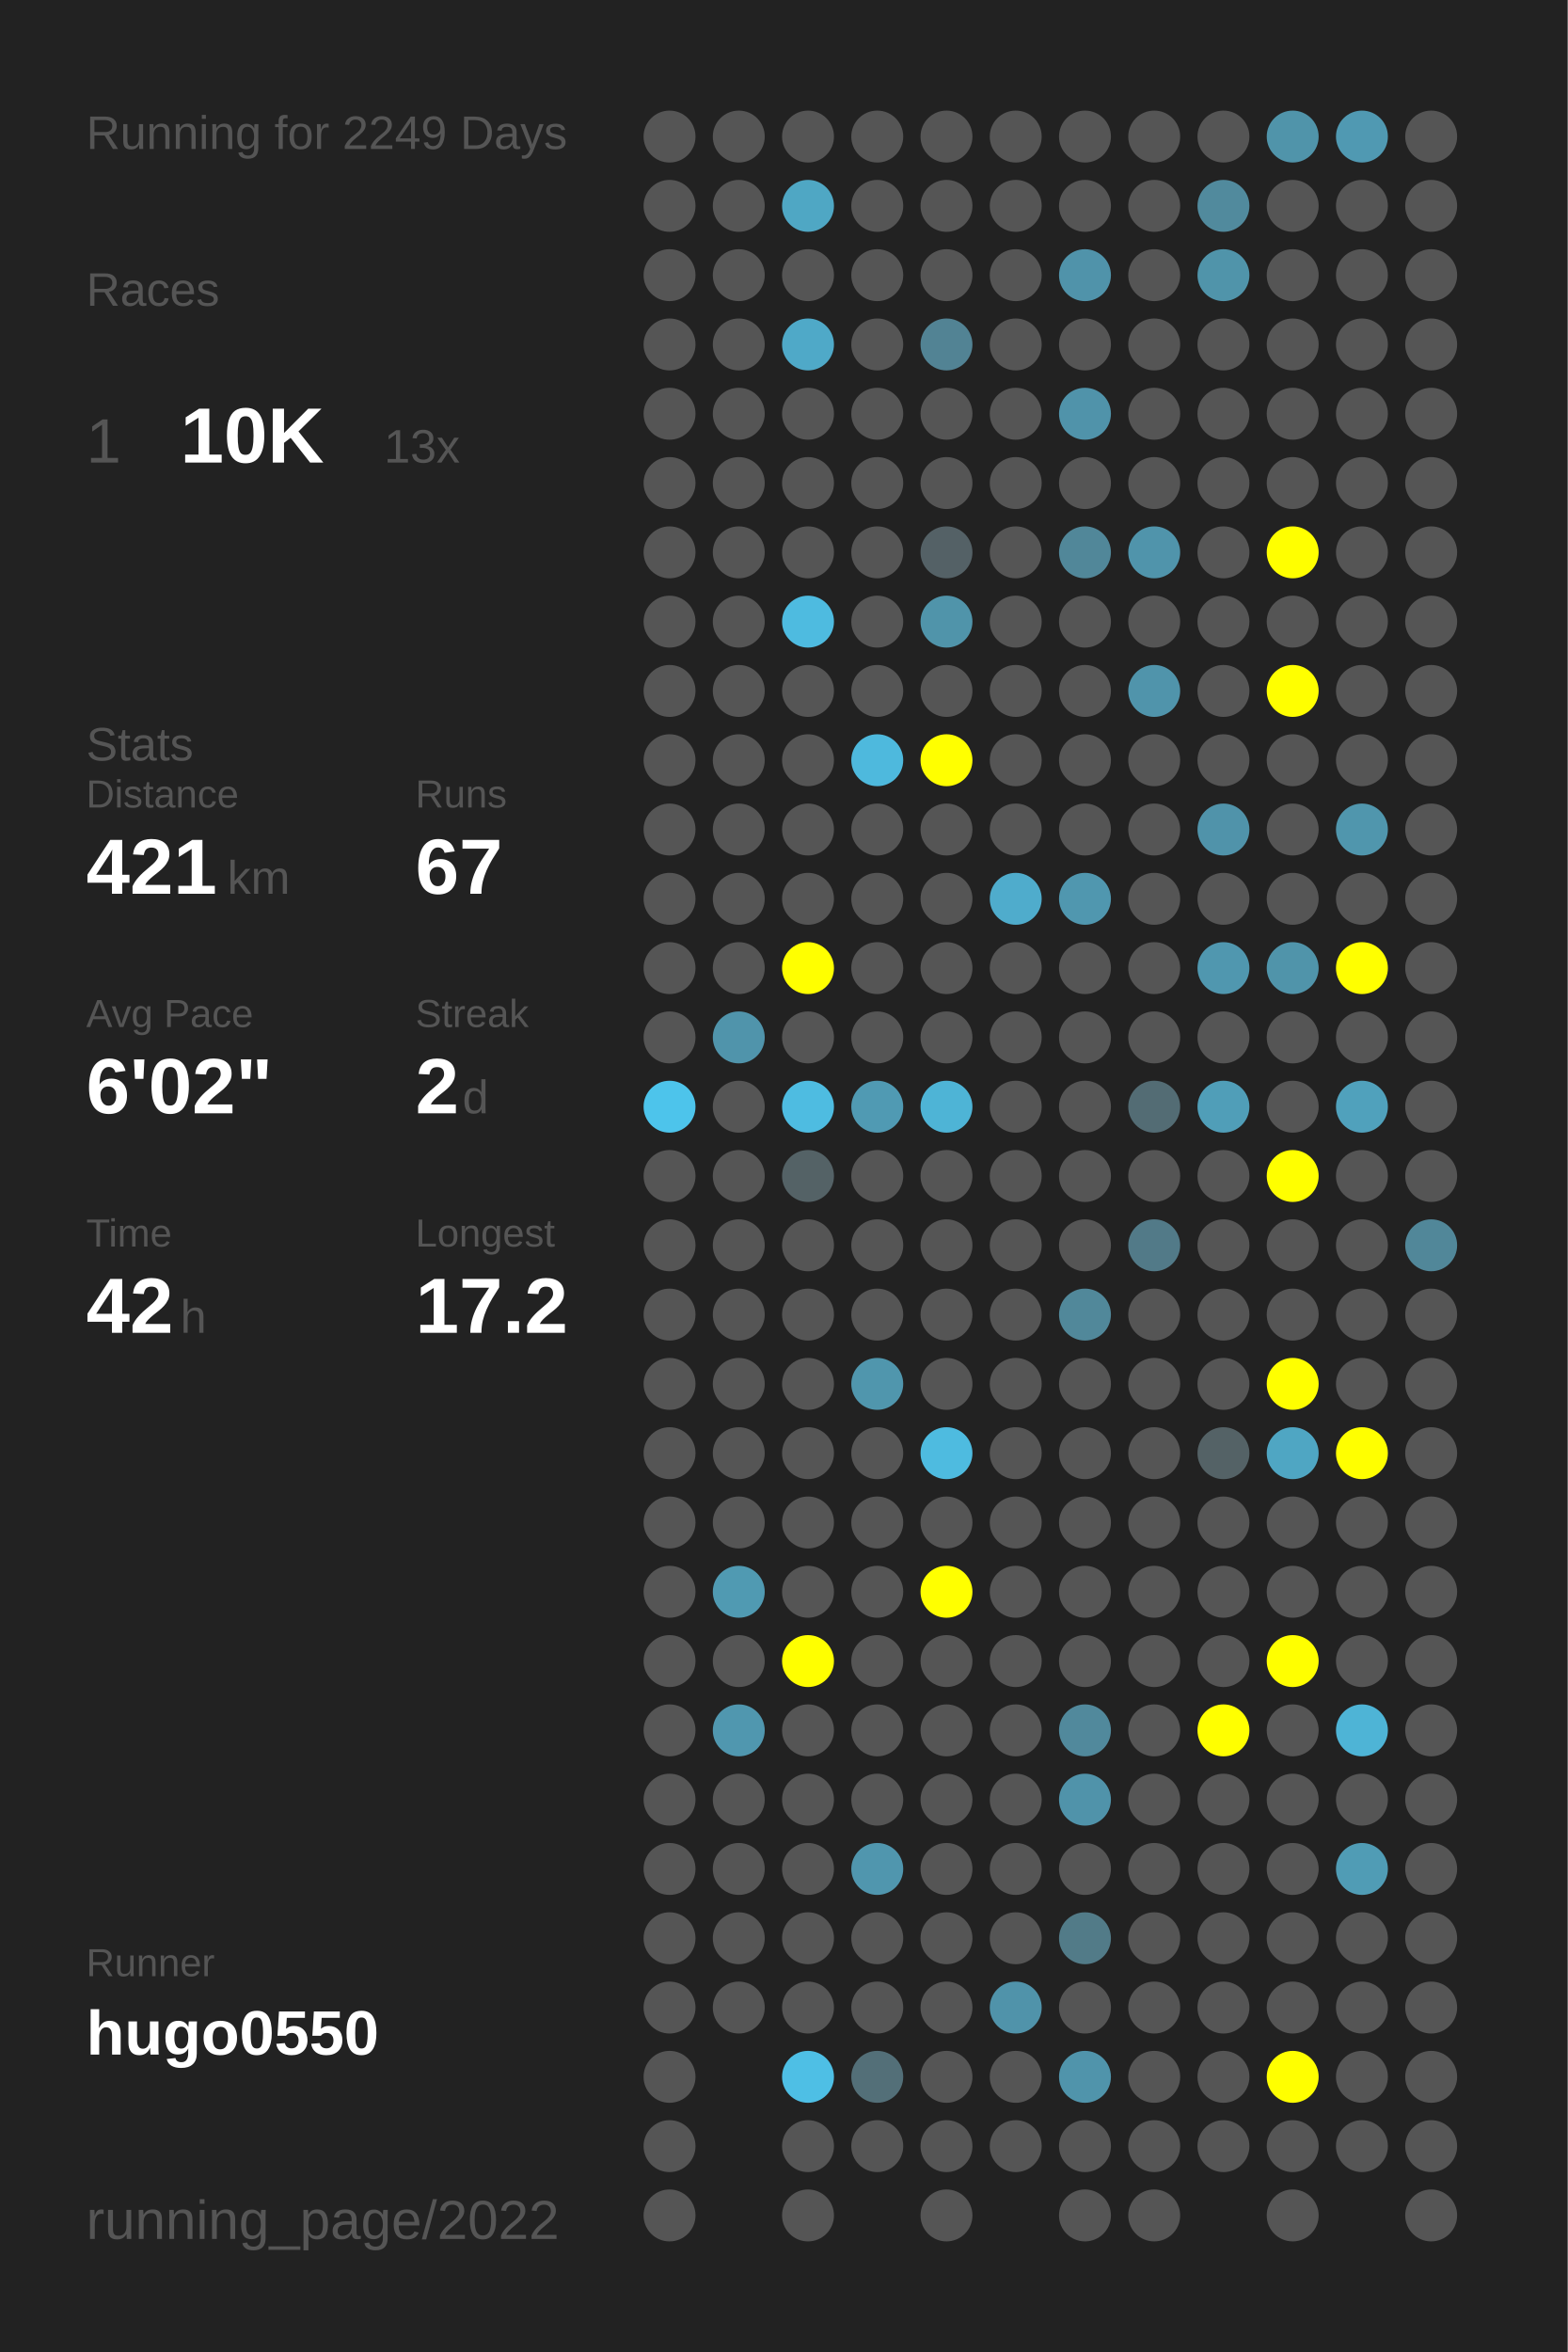
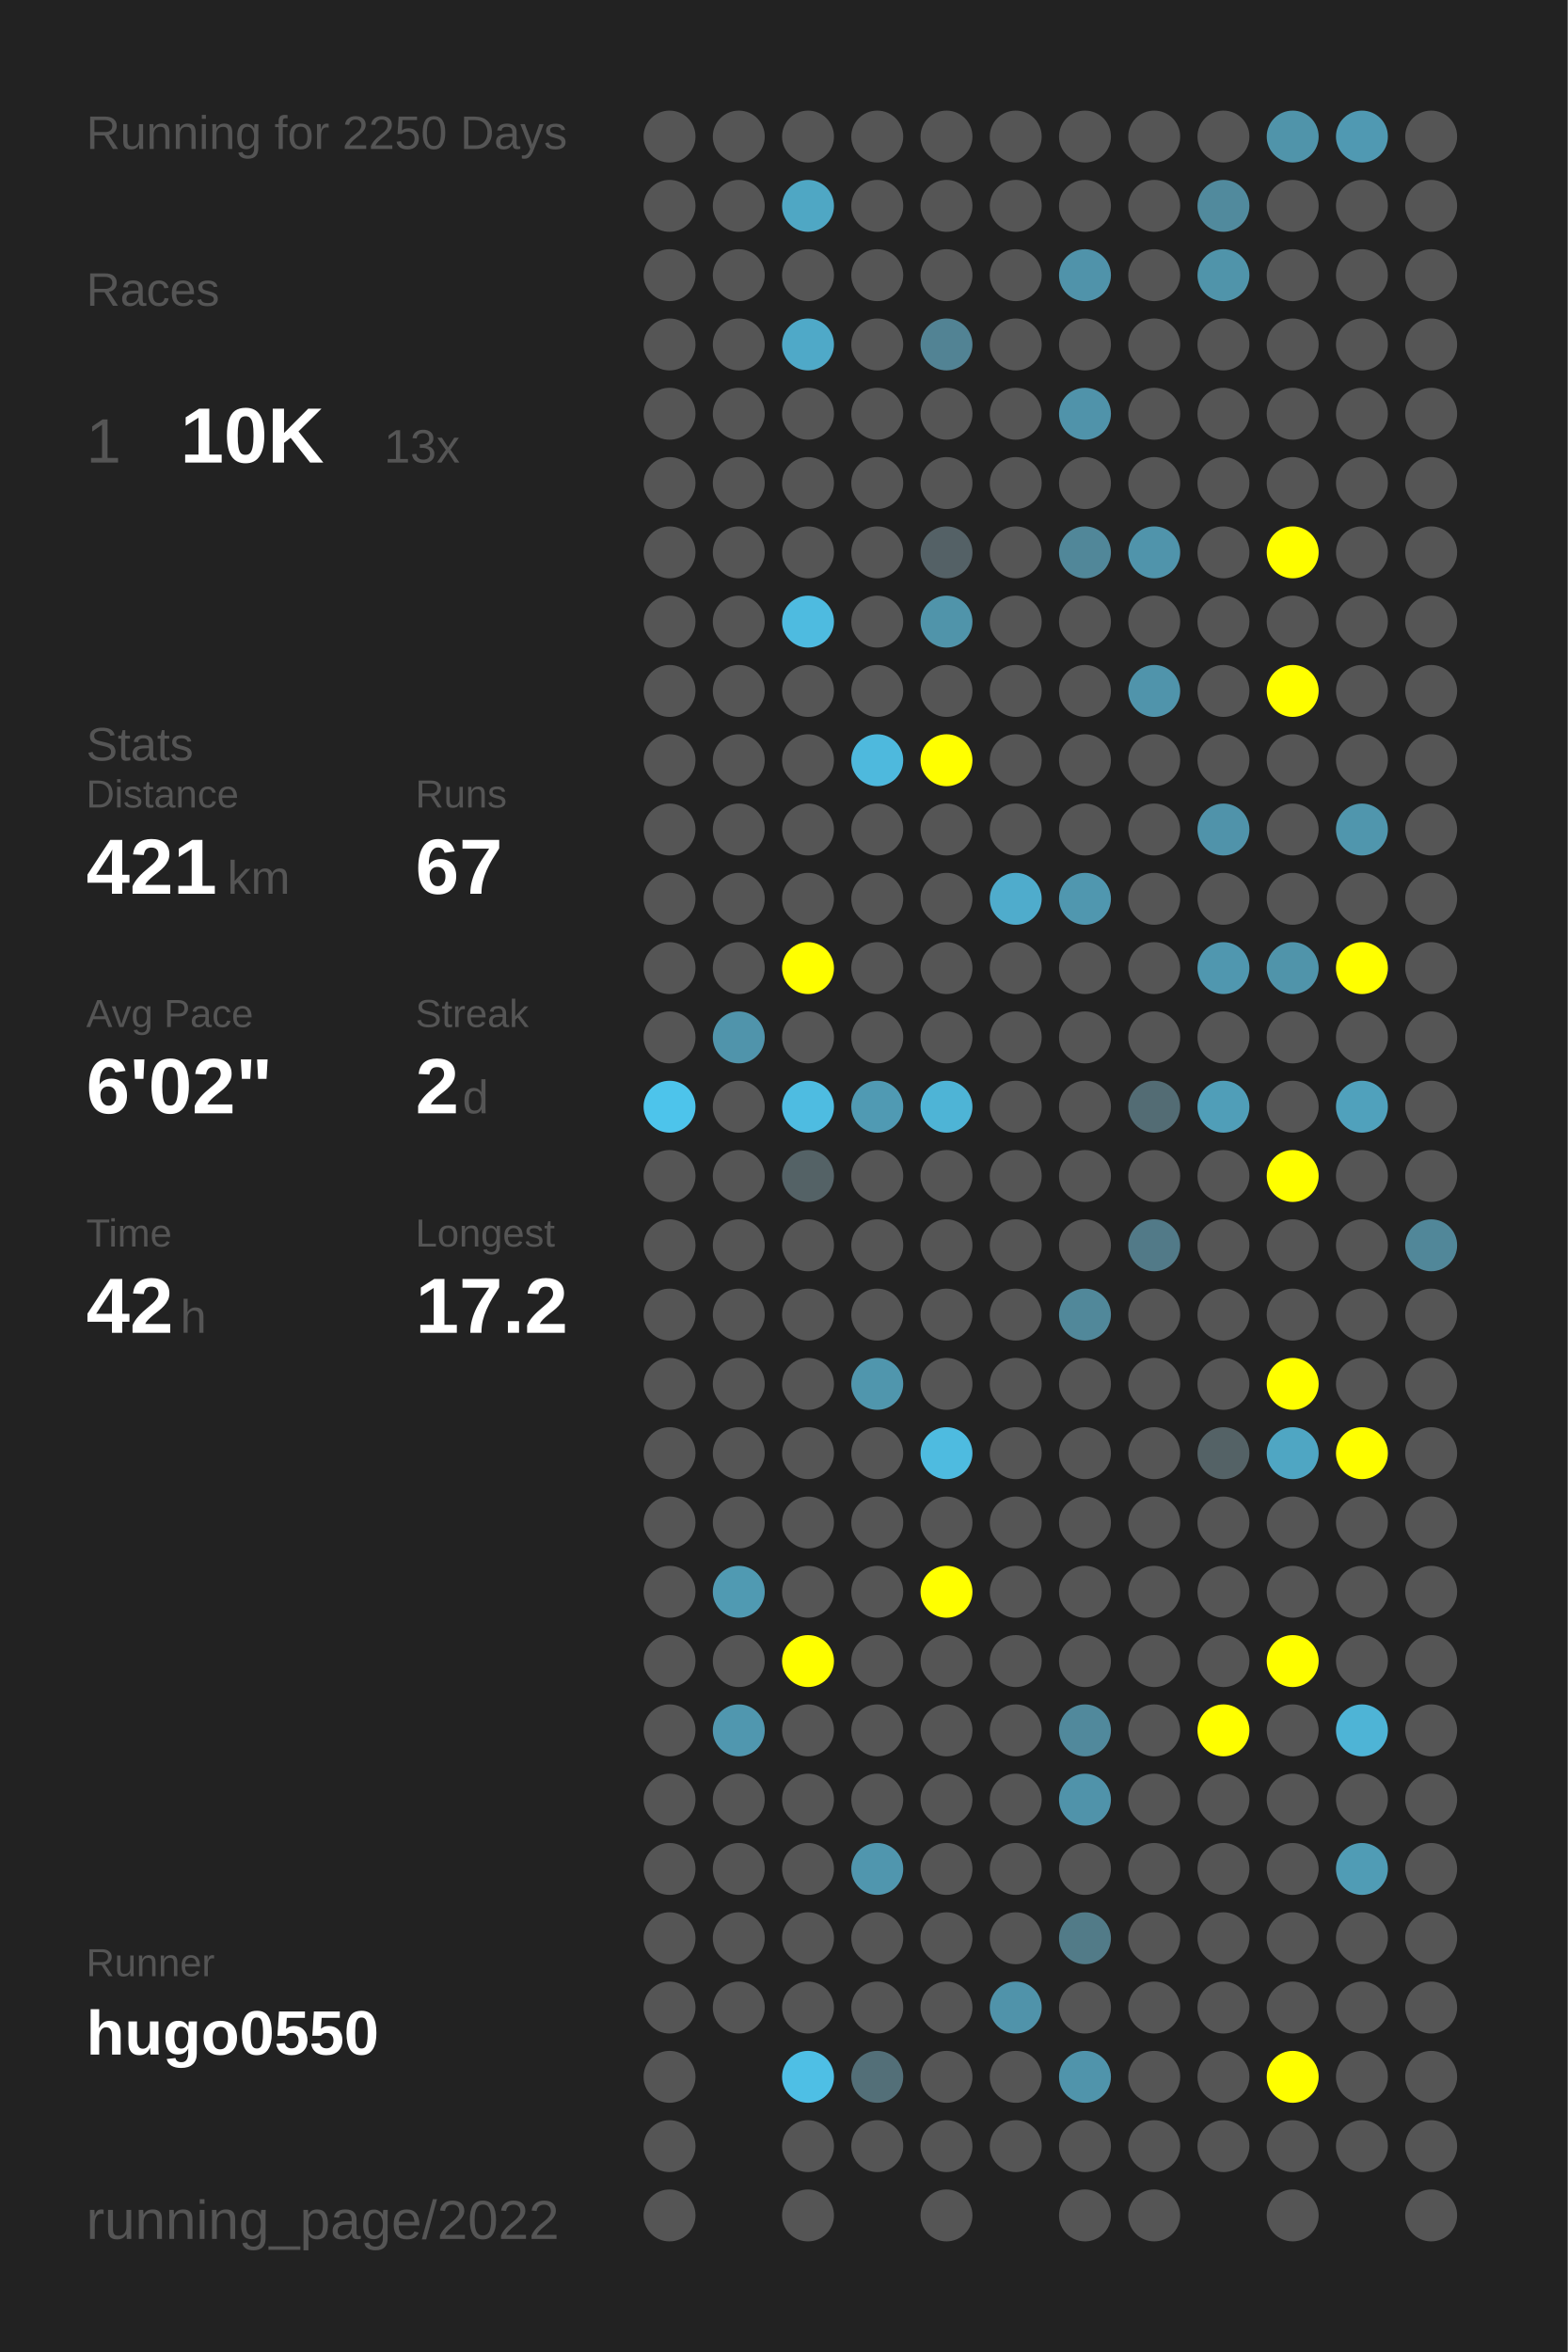
<svg xmlns="http://www.w3.org/2000/svg" baseProfile="full" height="300mm" version="1.1" viewBox="0,0,200,300" width="200mm">
  <defs />
  <rect fill="#222222" height="300" width="200" x="0" y="0" />
-   <text fill="#555555" style="font-size:6px; font-family:Arial;" x="11" y="19">Running for 2249 Days</text>
+   <text fill="#555555" style="font-size:6px; font-family:Arial;" x="11" y="19">Running for 2250 Days</text>
  <text fill="#555555" style="font-size:6px; font-family:Arial;" x="11" y="39">Races</text>
  <text fill="#555555" style="font-size:8px; font-family:Arial;" x="11" y="59">1</text>
  <text fill="#FFFFFF" style="font-size:10px; font-family:Arial; font-weight:bold;" x="23" y="59">10K</text>
  <text fill="#555555" style="font-size:6px; font-family:Arial;" x="49" y="59">13x</text>
  <text fill="#555555" style="font-size:6px; font-family:Arial;" x="11" y="97">Stats</text>
  <text fill="#555555" style="font-size:5px; font-family:Arial;" x="11" y="103">Distance</text>
  <text fill="#FFFFFF" style="font-size:10px; font-family:Arial; font-weight:bold;" x="11" y="114">421</text>
  <text fill="#555555" style="font-size:6px; font-family:Arial;" x="29" y="114">km</text>
  <text fill="#555555" style="font-size:5px; font-family:Arial;" x="53" y="103">Runs</text>
  <text fill="#FFFFFF" style="font-size:10px; font-family:Arial; font-weight:bold;" x="53" y="114">67</text>
  <text fill="#555555" style="font-size:5px; font-family:Arial;" x="11" y="131">Avg Pace</text>
  <text fill="#FFFFFF" style="font-size:10px; font-family:Arial; font-weight:bold;" x="11" y="142">6'02"</text>
  <text fill="#555555" style="font-size:5px; font-family:Arial;" x="53" y="131">Streak</text>
  <text fill="#FFFFFF" style="font-size:10px; font-family:Arial; font-weight:bold;" x="53" y="142">2</text>
  <text fill="#555555" style="font-size:6px; font-family:Arial;" x="59" y="142">d</text>
  <text fill="#555555" style="font-size:5px; font-family:Arial;" x="11" y="159">Time</text>
  <text fill="#FFFFFF" style="font-size:10px; font-family:Arial; font-weight:bold;" x="11" y="170">42</text>
  <text fill="#555555" style="font-size:6px; font-family:Arial;" x="23" y="170">h</text>
  <text fill="#555555" style="font-size:5px; font-family:Arial;" x="53" y="159">Longest</text>
  <text fill="#FFFFFF" style="font-size:10px; font-family:Arial; font-weight:bold;" x="53" y="170">17.2</text>
  <text fill="#555555" style="font-size:5px; font-family:Arial;" x="11" y="252.065">Runner</text>
  <text fill="#FFFFFF" style="font-size:8px; font-family:Arial; font-weight:bold;" x="11" y="262.065">hugo0550</text>
  <text fill="#555555" style="font-size:7px; font-family:Arial;" x="11" y="285.581">running_page/2022</text>
  <circle cx="85.417" cy="17.419" fill="#555555" r="3.312" />
  <circle cx="85.417" cy="26.258" fill="#555555" r="3.312" />
  <circle cx="85.417" cy="35.097" fill="#555555" r="3.312" />
  <circle cx="85.417" cy="43.935" fill="#555555" r="3.312" />
  <circle cx="85.417" cy="52.774" fill="#555555" r="3.312" />
  <circle cx="85.417" cy="61.613" fill="#555555" r="3.312" />
  <circle cx="85.417" cy="70.452" fill="#555555" r="3.312" />
  <circle cx="85.417" cy="79.29" fill="#555555" r="3.312" />
  <circle cx="85.417" cy="88.129" fill="#555555" r="3.312" />
  <circle cx="85.417" cy="96.968" fill="#555555" r="3.312" />
  <circle cx="85.417" cy="105.806" fill="#555555" r="3.312" />
  <circle cx="85.417" cy="114.645" fill="#555555" r="3.312" />
  <circle cx="85.417" cy="123.484" fill="#555555" r="3.312" />
  <circle cx="85.417" cy="132.323" fill="#555555" r="3.312" />
  <circle cx="85.417" cy="141.161" fill="#4dc4eb" r="3.312" />
  <circle cx="85.417" cy="150" fill="#555555" r="3.312" />
  <circle cx="85.417" cy="158.839" fill="#555555" r="3.312" />
  <circle cx="85.417" cy="167.677" fill="#555555" r="3.312" />
  <circle cx="85.417" cy="176.516" fill="#555555" r="3.312" />
  <circle cx="85.417" cy="185.355" fill="#555555" r="3.312" />
  <circle cx="85.417" cy="194.194" fill="#555555" r="3.312" />
  <circle cx="85.417" cy="203.032" fill="#555555" r="3.312" />
  <circle cx="85.417" cy="211.871" fill="#555555" r="3.312" />
  <circle cx="85.417" cy="220.71" fill="#555555" r="3.312" />
  <circle cx="85.417" cy="229.548" fill="#555555" r="3.312" />
  <circle cx="85.417" cy="238.387" fill="#555555" r="3.312" />
  <circle cx="85.417" cy="247.226" fill="#555555" r="3.312" />
  <circle cx="85.417" cy="256.065" fill="#555555" r="3.312" />
  <circle cx="85.417" cy="264.903" fill="#555555" r="3.312" />
  <circle cx="85.417" cy="273.742" fill="#555555" r="3.312" />
  <circle cx="85.417" cy="282.581" fill="#555555" r="3.312" />
  <circle cx="94.25" cy="17.419" fill="#555555" r="3.312" />
  <circle cx="94.25" cy="26.258" fill="#555555" r="3.312" />
  <circle cx="94.25" cy="35.097" fill="#555555" r="3.312" />
  <circle cx="94.25" cy="43.935" fill="#555555" r="3.312" />
  <circle cx="94.25" cy="52.774" fill="#555555" r="3.312" />
  <circle cx="94.25" cy="61.613" fill="#555555" r="3.312" />
  <circle cx="94.25" cy="70.452" fill="#555555" r="3.312" />
  <circle cx="94.25" cy="79.29" fill="#555555" r="3.312" />
  <circle cx="94.25" cy="88.129" fill="#555555" r="3.312" />
  <circle cx="94.25" cy="96.968" fill="#555555" r="3.312" />
  <circle cx="94.25" cy="105.806" fill="#555555" r="3.312" />
  <circle cx="94.25" cy="114.645" fill="#555555" r="3.312" />
  <circle cx="94.25" cy="123.484" fill="#555555" r="3.312" />
  <circle cx="94.25" cy="132.323" fill="#5094ab" r="3.312" />
  <circle cx="94.25" cy="141.161" fill="#555555" r="3.312" />
  <circle cx="94.25" cy="150" fill="#555555" r="3.312" />
  <circle cx="94.25" cy="158.839" fill="#555555" r="3.312" />
  <circle cx="94.25" cy="167.677" fill="#555555" r="3.312" />
  <circle cx="94.25" cy="176.516" fill="#555555" r="3.312" />
  <circle cx="94.25" cy="185.355" fill="#555555" r="3.312" />
  <circle cx="94.25" cy="194.194" fill="#555555" r="3.312" />
  <circle cx="94.25" cy="203.032" fill="#509ab2" r="3.312" />
  <circle cx="94.25" cy="211.871" fill="#555555" r="3.312" />
  <circle cx="94.25" cy="220.71" fill="#5097af" r="3.312" />
  <circle cx="94.25" cy="229.548" fill="#555555" r="3.312" />
  <circle cx="94.25" cy="238.387" fill="#555555" r="3.312" />
  <circle cx="94.25" cy="247.226" fill="#555555" r="3.312" />
  <circle cx="94.25" cy="256.065" fill="#555555" r="3.312" />
  <circle cx="103.083" cy="17.419" fill="#555555" r="3.312" />
  <circle cx="103.083" cy="26.258" fill="#4fa7c4" r="3.312" />
  <circle cx="103.083" cy="35.097" fill="#555555" r="3.312" />
  <circle cx="103.083" cy="43.935" fill="#4fa9c8" r="3.312" />
  <circle cx="103.083" cy="52.774" fill="#555555" r="3.312" />
  <circle cx="103.083" cy="61.613" fill="#555555" r="3.312" />
  <circle cx="103.083" cy="70.452" fill="#555555" r="3.312" />
  <circle cx="103.083" cy="79.29" fill="#4ebbe0" r="3.312" />
  <circle cx="103.083" cy="88.129" fill="#555555" r="3.312" />
  <circle cx="103.083" cy="96.968" fill="#555555" r="3.312" />
  <circle cx="103.083" cy="105.806" fill="#555555" r="3.312" />
  <circle cx="103.083" cy="114.645" fill="#555555" r="3.312" />
  <circle cx="103.083" cy="123.484" fill="#FFFF00" r="3.312" />
  <circle cx="103.083" cy="132.323" fill="#555555" r="3.312" />
  <circle cx="103.083" cy="141.161" fill="#4ebce1" r="3.312" />
  <circle cx="103.083" cy="150" fill="#546266" r="3.312" />
  <circle cx="103.083" cy="158.839" fill="#555555" r="3.312" />
  <circle cx="103.083" cy="167.677" fill="#555555" r="3.312" />
  <circle cx="103.083" cy="176.516" fill="#555555" r="3.312" />
  <circle cx="103.083" cy="185.355" fill="#555555" r="3.312" />
  <circle cx="103.083" cy="194.194" fill="#555555" r="3.312" />
  <circle cx="103.083" cy="203.032" fill="#555555" r="3.312" />
  <circle cx="103.083" cy="211.871" fill="#FFFF00" r="3.312" />
  <circle cx="103.083" cy="220.71" fill="#555555" r="3.312" />
  <circle cx="103.083" cy="229.548" fill="#555555" r="3.312" />
  <circle cx="103.083" cy="238.387" fill="#555555" r="3.312" />
  <circle cx="103.083" cy="247.226" fill="#555555" r="3.312" />
  <circle cx="103.083" cy="256.065" fill="#555555" r="3.312" />
  <circle cx="103.083" cy="264.903" fill="#4ebfe5" r="3.312" />
  <circle cx="103.083" cy="273.742" fill="#555555" r="3.312" />
  <circle cx="103.083" cy="282.581" fill="#555555" r="3.312" />
  <circle cx="111.917" cy="17.419" fill="#555555" r="3.312" />
  <circle cx="111.917" cy="26.258" fill="#555555" r="3.312" />
  <circle cx="111.917" cy="35.097" fill="#555555" r="3.312" />
  <circle cx="111.917" cy="43.935" fill="#555555" r="3.312" />
  <circle cx="111.917" cy="52.774" fill="#555555" r="3.312" />
  <circle cx="111.917" cy="61.613" fill="#555555" r="3.312" />
  <circle cx="111.917" cy="70.452" fill="#555555" r="3.312" />
  <circle cx="111.917" cy="79.29" fill="#555555" r="3.312" />
  <circle cx="111.917" cy="88.129" fill="#555555" r="3.312" />
  <circle cx="111.917" cy="96.968" fill="#4eb9dd" r="3.312" />
  <circle cx="111.917" cy="105.806" fill="#555555" r="3.312" />
  <circle cx="111.917" cy="114.645" fill="#555555" r="3.312" />
  <circle cx="111.917" cy="123.484" fill="#555555" r="3.312" />
  <circle cx="111.917" cy="132.323" fill="#555555" r="3.312" />
  <circle cx="111.917" cy="141.161" fill="#509ab3" r="3.312" />
  <circle cx="111.917" cy="150" fill="#555555" r="3.312" />
  <circle cx="111.917" cy="158.839" fill="#555555" r="3.312" />
  <circle cx="111.917" cy="167.677" fill="#555555" r="3.312" />
  <circle cx="111.917" cy="176.516" fill="#5096ad" r="3.312" />
  <circle cx="111.917" cy="185.355" fill="#555555" r="3.312" />
  <circle cx="111.917" cy="194.194" fill="#555555" r="3.312" />
  <circle cx="111.917" cy="203.032" fill="#555555" r="3.312" />
  <circle cx="111.917" cy="211.871" fill="#555555" r="3.312" />
  <circle cx="111.917" cy="220.71" fill="#555555" r="3.312" />
  <circle cx="111.917" cy="229.548" fill="#555555" r="3.312" />
  <circle cx="111.917" cy="238.387" fill="#5096ae" r="3.312" />
  <circle cx="111.917" cy="247.226" fill="#555555" r="3.312" />
  <circle cx="111.917" cy="256.065" fill="#555555" r="3.312" />
  <circle cx="111.917" cy="264.903" fill="#536f78" r="3.312" />
  <circle cx="111.917" cy="273.742" fill="#555555" r="3.312" />
  <circle cx="120.75" cy="17.419" fill="#555555" r="3.312" />
  <circle cx="120.75" cy="26.258" fill="#555555" r="3.312" />
  <circle cx="120.75" cy="35.097" fill="#555555" r="3.312" />
  <circle cx="120.75" cy="43.935" fill="#528394" r="3.312" />
  <circle cx="120.75" cy="52.774" fill="#555555" r="3.312" />
  <circle cx="120.75" cy="61.613" fill="#555555" r="3.312" />
  <circle cx="120.75" cy="70.452" fill="#546166" r="3.312" />
  <circle cx="120.75" cy="79.29" fill="#5094aa" r="3.312" />
  <circle cx="120.75" cy="88.129" fill="#555555" r="3.312" />
  <circle cx="120.75" cy="96.968" fill="#FFFF00" r="3.312" />
  <circle cx="120.75" cy="105.806" fill="#555555" r="3.312" />
  <circle cx="120.75" cy="114.645" fill="#555555" r="3.312" />
  <circle cx="120.75" cy="123.484" fill="#555555" r="3.312" />
  <circle cx="120.75" cy="132.323" fill="#555555" r="3.312" />
  <circle cx="120.75" cy="141.161" fill="#4eb4d6" r="3.312" />
  <circle cx="120.75" cy="150" fill="#555555" r="3.312" />
  <circle cx="120.75" cy="158.839" fill="#555555" r="3.312" />
  <circle cx="120.75" cy="167.677" fill="#555555" r="3.312" />
  <circle cx="120.75" cy="176.516" fill="#555555" r="3.312" />
  <circle cx="120.75" cy="185.355" fill="#4ebbe0" r="3.312" />
  <circle cx="120.75" cy="194.194" fill="#555555" r="3.312" />
  <circle cx="120.75" cy="203.032" fill="#FFFF00" r="3.312" />
  <circle cx="120.75" cy="211.871" fill="#555555" r="3.312" />
  <circle cx="120.75" cy="220.71" fill="#555555" r="3.312" />
  <circle cx="120.75" cy="229.548" fill="#555555" r="3.312" />
  <circle cx="120.75" cy="238.387" fill="#555555" r="3.312" />
  <circle cx="120.75" cy="247.226" fill="#555555" r="3.312" />
  <circle cx="120.75" cy="256.065" fill="#555555" r="3.312" />
  <circle cx="120.75" cy="264.903" fill="#555555" r="3.312" />
  <circle cx="120.75" cy="273.742" fill="#555555" r="3.312" />
  <circle cx="120.75" cy="282.581" fill="#555555" r="3.312" />
  <circle cx="129.583" cy="17.419" fill="#555555" r="3.312" />
  <circle cx="129.583" cy="26.258" fill="#555555" r="3.312" />
  <circle cx="129.583" cy="35.097" fill="#555555" r="3.312" />
  <circle cx="129.583" cy="43.935" fill="#555555" r="3.312" />
  <circle cx="129.583" cy="52.774" fill="#555555" r="3.312" />
  <circle cx="129.583" cy="61.613" fill="#555555" r="3.312" />
  <circle cx="129.583" cy="70.452" fill="#555555" r="3.312" />
  <circle cx="129.583" cy="79.29" fill="#555555" r="3.312" />
  <circle cx="129.583" cy="88.129" fill="#555555" r="3.312" />
  <circle cx="129.583" cy="96.968" fill="#555555" r="3.312" />
  <circle cx="129.583" cy="105.806" fill="#555555" r="3.312" />
  <circle cx="129.583" cy="114.645" fill="#4faccc" r="3.312" />
  <circle cx="129.583" cy="123.484" fill="#555555" r="3.312" />
  <circle cx="129.583" cy="132.323" fill="#555555" r="3.312" />
  <circle cx="129.583" cy="141.161" fill="#555555" r="3.312" />
  <circle cx="129.583" cy="150" fill="#555555" r="3.312" />
  <circle cx="129.583" cy="158.839" fill="#555555" r="3.312" />
  <circle cx="129.583" cy="167.677" fill="#555555" r="3.312" />
  <circle cx="129.583" cy="176.516" fill="#555555" r="3.312" />
  <circle cx="129.583" cy="185.355" fill="#555555" r="3.312" />
  <circle cx="129.583" cy="194.194" fill="#555555" r="3.312" />
  <circle cx="129.583" cy="203.032" fill="#555555" r="3.312" />
  <circle cx="129.583" cy="211.871" fill="#555555" r="3.312" />
  <circle cx="129.583" cy="220.71" fill="#555555" r="3.312" />
  <circle cx="129.583" cy="229.548" fill="#555555" r="3.312" />
  <circle cx="129.583" cy="238.387" fill="#555555" r="3.312" />
  <circle cx="129.583" cy="247.226" fill="#555555" r="3.312" />
  <circle cx="129.583" cy="256.065" fill="#5093aa" r="3.312" />
  <circle cx="129.583" cy="264.903" fill="#555555" r="3.312" />
  <circle cx="129.583" cy="273.742" fill="#555555" r="3.312" />
  <circle cx="138.417" cy="17.419" fill="#555555" r="3.312" />
  <circle cx="138.417" cy="26.258" fill="#555555" r="3.312" />
  <circle cx="138.417" cy="35.097" fill="#5093aa" r="3.312" />
  <circle cx="138.417" cy="43.935" fill="#555555" r="3.312" />
  <circle cx="138.417" cy="52.774" fill="#5093aa" r="3.312" />
  <circle cx="138.417" cy="61.613" fill="#555555" r="3.312" />
  <circle cx="138.417" cy="70.452" fill="#518799" r="3.312" />
  <circle cx="138.417" cy="79.29" fill="#555555" r="3.312" />
  <circle cx="138.417" cy="88.129" fill="#555555" r="3.312" />
  <circle cx="138.417" cy="96.968" fill="#555555" r="3.312" />
  <circle cx="138.417" cy="105.806" fill="#555555" r="3.312" />
  <circle cx="138.417" cy="114.645" fill="#5097af" r="3.312" />
  <circle cx="138.417" cy="123.484" fill="#555555" r="3.312" />
  <circle cx="138.417" cy="132.323" fill="#555555" r="3.312" />
  <circle cx="138.417" cy="141.161" fill="#555555" r="3.312" />
  <circle cx="138.417" cy="150" fill="#555555" r="3.312" />
  <circle cx="138.417" cy="158.839" fill="#555555" r="3.312" />
  <circle cx="138.417" cy="167.677" fill="#51889a" r="3.312" />
  <circle cx="138.417" cy="176.516" fill="#555555" r="3.312" />
  <circle cx="138.417" cy="185.355" fill="#555555" r="3.312" />
  <circle cx="138.417" cy="194.194" fill="#555555" r="3.312" />
  <circle cx="138.417" cy="203.032" fill="#555555" r="3.312" />
  <circle cx="138.417" cy="211.871" fill="#555555" r="3.312" />
  <circle cx="138.417" cy="220.71" fill="#51899c" r="3.312" />
  <circle cx="138.417" cy="229.548" fill="#5093aa" r="3.312" />
  <circle cx="138.417" cy="238.387" fill="#555555" r="3.312" />
  <circle cx="138.417" cy="247.226" fill="#527b88" r="3.312" />
  <circle cx="138.417" cy="256.065" fill="#555555" r="3.312" />
  <circle cx="138.417" cy="264.903" fill="#5094ab" r="3.312" />
  <circle cx="138.417" cy="273.742" fill="#555555" r="3.312" />
  <circle cx="138.417" cy="282.581" fill="#555555" r="3.312" />
  <circle cx="147.25" cy="17.419" fill="#555555" r="3.312" />
  <circle cx="147.25" cy="26.258" fill="#555555" r="3.312" />
  <circle cx="147.25" cy="35.097" fill="#555555" r="3.312" />
  <circle cx="147.25" cy="43.935" fill="#555555" r="3.312" />
  <circle cx="147.25" cy="52.774" fill="#555555" r="3.312" />
  <circle cx="147.25" cy="61.613" fill="#555555" r="3.312" />
  <circle cx="147.25" cy="70.452" fill="#5094ab" r="3.312" />
  <circle cx="147.25" cy="79.29" fill="#555555" r="3.312" />
  <circle cx="147.25" cy="88.129" fill="#5094ab" r="3.312" />
  <circle cx="147.25" cy="96.968" fill="#555555" r="3.312" />
  <circle cx="147.25" cy="105.806" fill="#555555" r="3.312" />
  <circle cx="147.25" cy="114.645" fill="#555555" r="3.312" />
  <circle cx="147.25" cy="123.484" fill="#555555" r="3.312" />
  <circle cx="147.25" cy="132.323" fill="#555555" r="3.312" />
  <circle cx="147.25" cy="141.161" fill="#536c74" r="3.312" />
  <circle cx="147.25" cy="150" fill="#555555" r="3.312" />
  <circle cx="147.25" cy="158.839" fill="#527a88" r="3.312" />
  <circle cx="147.25" cy="167.677" fill="#555555" r="3.312" />
  <circle cx="147.25" cy="176.516" fill="#555555" r="3.312" />
  <circle cx="147.25" cy="185.355" fill="#555555" r="3.312" />
  <circle cx="147.25" cy="194.194" fill="#555555" r="3.312" />
  <circle cx="147.25" cy="203.032" fill="#555555" r="3.312" />
  <circle cx="147.25" cy="211.871" fill="#555555" r="3.312" />
  <circle cx="147.25" cy="220.71" fill="#555555" r="3.312" />
  <circle cx="147.25" cy="229.548" fill="#555555" r="3.312" />
  <circle cx="147.25" cy="238.387" fill="#555555" r="3.312" />
  <circle cx="147.25" cy="247.226" fill="#555555" r="3.312" />
  <circle cx="147.25" cy="256.065" fill="#555555" r="3.312" />
  <circle cx="147.25" cy="264.903" fill="#555555" r="3.312" />
  <circle cx="147.25" cy="273.742" fill="#555555" r="3.312" />
  <circle cx="147.25" cy="282.581" fill="#555555" r="3.312" />
  <circle cx="156.083" cy="17.419" fill="#555555" r="3.312" />
  <circle cx="156.083" cy="26.258" fill="#518a9d" r="3.312" />
  <circle cx="156.083" cy="35.097" fill="#5094aa" r="3.312" />
  <circle cx="156.083" cy="43.935" fill="#555555" r="3.312" />
  <circle cx="156.083" cy="52.774" fill="#555555" r="3.312" />
  <circle cx="156.083" cy="61.613" fill="#555555" r="3.312" />
  <circle cx="156.083" cy="70.452" fill="#555555" r="3.312" />
  <circle cx="156.083" cy="79.29" fill="#555555" r="3.312" />
  <circle cx="156.083" cy="88.129" fill="#555555" r="3.312" />
  <circle cx="156.083" cy="96.968" fill="#555555" r="3.312" />
  <circle cx="156.083" cy="105.806" fill="#5093aa" r="3.312" />
  <circle cx="156.083" cy="114.645" fill="#555555" r="3.312" />
  <circle cx="156.083" cy="123.484" fill="#5097af" r="3.312" />
  <circle cx="156.083" cy="132.323" fill="#555555" r="3.312" />
  <circle cx="156.083" cy="141.161" fill="#509eb8" r="3.312" />
  <circle cx="156.083" cy="150" fill="#555555" r="3.312" />
  <circle cx="156.083" cy="158.839" fill="#555555" r="3.312" />
  <circle cx="156.083" cy="167.677" fill="#555555" r="3.312" />
  <circle cx="156.083" cy="176.516" fill="#555555" r="3.312" />
  <circle cx="156.083" cy="185.355" fill="#546266" r="3.312" />
  <circle cx="156.083" cy="194.194" fill="#555555" r="3.312" />
  <circle cx="156.083" cy="203.032" fill="#555555" r="3.312" />
  <circle cx="156.083" cy="211.871" fill="#555555" r="3.312" />
  <circle cx="156.083" cy="220.71" fill="#FFFF00" r="3.312" />
  <circle cx="156.083" cy="229.548" fill="#555555" r="3.312" />
  <circle cx="156.083" cy="238.387" fill="#555555" r="3.312" />
  <circle cx="156.083" cy="247.226" fill="#555555" r="3.312" />
  <circle cx="156.083" cy="256.065" fill="#555555" r="3.312" />
  <circle cx="156.083" cy="264.903" fill="#555555" r="3.312" />
  <circle cx="156.083" cy="273.742" fill="#555555" r="3.312" />
  <circle cx="164.917" cy="17.419" fill="#5094aa" r="3.312" />
  <circle cx="164.917" cy="26.258" fill="#555555" r="3.312" />
  <circle cx="164.917" cy="35.097" fill="#555555" r="3.312" />
  <circle cx="164.917" cy="43.935" fill="#555555" r="3.312" />
  <circle cx="164.917" cy="52.774" fill="#555555" r="3.312" />
  <circle cx="164.917" cy="61.613" fill="#555555" r="3.312" />
  <circle cx="164.917" cy="70.452" fill="#FFFF00" r="3.312" />
  <circle cx="164.917" cy="79.29" fill="#555555" r="3.312" />
  <circle cx="164.917" cy="88.129" fill="#FFFF00" r="3.312" />
  <circle cx="164.917" cy="96.968" fill="#555555" r="3.312" />
  <circle cx="164.917" cy="105.806" fill="#555555" r="3.312" />
  <circle cx="164.917" cy="114.645" fill="#555555" r="3.312" />
  <circle cx="164.917" cy="123.484" fill="#5094aa" r="3.312" />
  <circle cx="164.917" cy="132.323" fill="#555555" r="3.312" />
  <circle cx="164.917" cy="141.161" fill="#555555" r="3.312" />
  <circle cx="164.917" cy="150" fill="#FFFF00" r="3.312" />
  <circle cx="164.917" cy="158.839" fill="#555555" r="3.312" />
  <circle cx="164.917" cy="167.677" fill="#555555" r="3.312" />
  <circle cx="164.917" cy="176.516" fill="#FFFF00" r="3.312" />
  <circle cx="164.917" cy="185.355" fill="#4fa6c3" r="3.312" />
  <circle cx="164.917" cy="194.194" fill="#555555" r="3.312" />
  <circle cx="164.917" cy="203.032" fill="#555555" r="3.312" />
  <circle cx="164.917" cy="211.871" fill="#FFFF00" r="3.312" />
  <circle cx="164.917" cy="220.71" fill="#555555" r="3.312" />
  <circle cx="164.917" cy="229.548" fill="#555555" r="3.312" />
  <circle cx="164.917" cy="238.387" fill="#555555" r="3.312" />
  <circle cx="164.917" cy="247.226" fill="#555555" r="3.312" />
  <circle cx="164.917" cy="256.065" fill="#555555" r="3.312" />
  <circle cx="164.917" cy="264.903" fill="#FFFF00" r="3.312" />
  <circle cx="164.917" cy="273.742" fill="#555555" r="3.312" />
  <circle cx="164.917" cy="282.581" fill="#555555" r="3.312" />
  <circle cx="173.75" cy="17.419" fill="#5099b2" r="3.312" />
  <circle cx="173.75" cy="26.258" fill="#555555" r="3.312" />
  <circle cx="173.75" cy="35.097" fill="#555555" r="3.312" />
  <circle cx="173.75" cy="43.935" fill="#555555" r="3.312" />
  <circle cx="173.75" cy="52.774" fill="#555555" r="3.312" />
  <circle cx="173.75" cy="61.613" fill="#555555" r="3.312" />
  <circle cx="173.75" cy="70.452" fill="#555555" r="3.312" />
  <circle cx="173.75" cy="79.29" fill="#555555" r="3.312" />
  <circle cx="173.75" cy="88.129" fill="#555555" r="3.312" />
  <circle cx="173.75" cy="96.968" fill="#555555" r="3.312" />
  <circle cx="173.75" cy="105.806" fill="#5096ad" r="3.312" />
  <circle cx="173.75" cy="114.645" fill="#555555" r="3.312" />
  <circle cx="173.75" cy="123.484" fill="#FFFF00" r="3.312" />
  <circle cx="173.75" cy="132.323" fill="#555555" r="3.312" />
  <circle cx="173.75" cy="141.161" fill="#50a1bc" r="3.312" />
  <circle cx="173.75" cy="150" fill="#555555" r="3.312" />
  <circle cx="173.75" cy="158.839" fill="#555555" r="3.312" />
  <circle cx="173.75" cy="167.677" fill="#555555" r="3.312" />
  <circle cx="173.75" cy="176.516" fill="#555555" r="3.312" />
  <circle cx="173.75" cy="185.355" fill="#FFFF00" r="3.312" />
  <circle cx="173.75" cy="194.194" fill="#555555" r="3.312" />
  <circle cx="173.75" cy="203.032" fill="#555555" r="3.312" />
  <circle cx="173.75" cy="211.871" fill="#555555" r="3.312" />
  <circle cx="173.75" cy="220.71" fill="#4eb4d6" r="3.312" />
  <circle cx="173.75" cy="229.548" fill="#555555" r="3.312" />
  <circle cx="173.75" cy="238.387" fill="#509cb5" r="3.312" />
  <circle cx="173.75" cy="247.226" fill="#555555" r="3.312" />
  <circle cx="173.75" cy="256.065" fill="#555555" r="3.312" />
  <circle cx="173.75" cy="264.903" fill="#555555" r="3.312" />
  <circle cx="173.75" cy="273.742" fill="#555555" r="3.312" />
  <circle cx="182.583" cy="17.419" fill="#555555" r="3.312" />
  <circle cx="182.583" cy="26.258" fill="#555555" r="3.312" />
  <circle cx="182.583" cy="35.097" fill="#555555" r="3.312" />
  <circle cx="182.583" cy="43.935" fill="#555555" r="3.312" />
  <circle cx="182.583" cy="52.774" fill="#555555" r="3.312" />
  <circle cx="182.583" cy="61.613" fill="#555555" r="3.312" />
  <circle cx="182.583" cy="70.452" fill="#555555" r="3.312" />
  <circle cx="182.583" cy="79.29" fill="#555555" r="3.312" />
  <circle cx="182.583" cy="88.129" fill="#555555" r="3.312" />
  <circle cx="182.583" cy="96.968" fill="#555555" r="3.312" />
  <circle cx="182.583" cy="105.806" fill="#555555" r="3.312" />
  <circle cx="182.583" cy="114.645" fill="#555555" r="3.312" />
  <circle cx="182.583" cy="123.484" fill="#555555" r="3.312" />
  <circle cx="182.583" cy="132.323" fill="#555555" r="3.312" />
  <circle cx="182.583" cy="141.161" fill="#555555" r="3.312" />
  <circle cx="182.583" cy="150" fill="#555555" r="3.312" />
  <circle cx="182.583" cy="158.839" fill="#518799" r="3.312" />
  <circle cx="182.583" cy="167.677" fill="#555555" r="3.312" />
  <circle cx="182.583" cy="176.516" fill="#555555" r="3.312" />
  <circle cx="182.583" cy="185.355" fill="#555555" r="3.312" />
  <circle cx="182.583" cy="194.194" fill="#555555" r="3.312" />
  <circle cx="182.583" cy="203.032" fill="#555555" r="3.312" />
  <circle cx="182.583" cy="211.871" fill="#555555" r="3.312" />
  <circle cx="182.583" cy="220.71" fill="#555555" r="3.312" />
  <circle cx="182.583" cy="229.548" fill="#555555" r="3.312" />
  <circle cx="182.583" cy="238.387" fill="#555555" r="3.312" />
  <circle cx="182.583" cy="247.226" fill="#555555" r="3.312" />
  <circle cx="182.583" cy="256.065" fill="#555555" r="3.312" />
  <circle cx="182.583" cy="264.903" fill="#555555" r="3.312" />
  <circle cx="182.583" cy="273.742" fill="#555555" r="3.312" />
  <circle cx="182.583" cy="282.581" fill="#555555" r="3.312" />
</svg>
